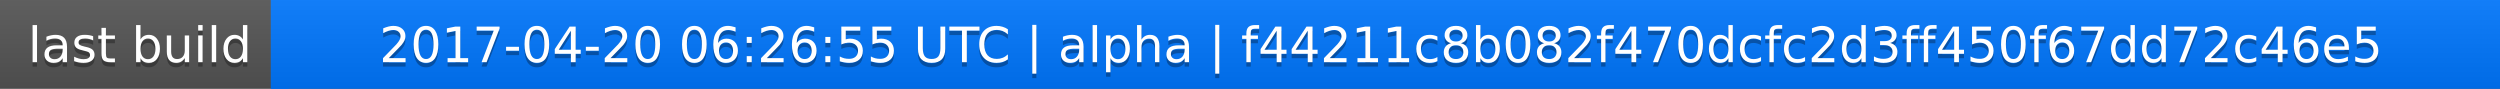
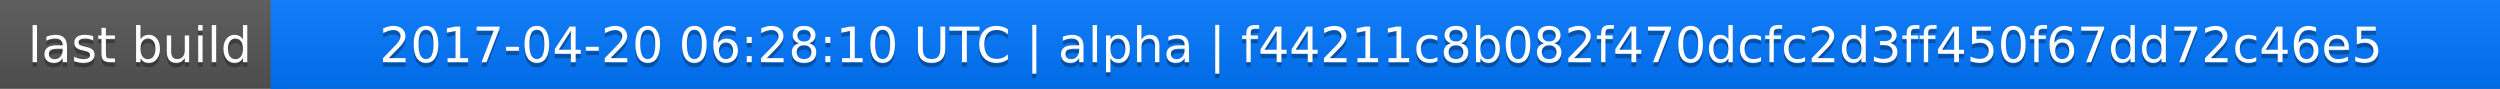
<svg xmlns="http://www.w3.org/2000/svg" width="563" height="20">
  <linearGradient id="a" x2="0" y2="100%">
    <stop offset="0" stop-color="#bbb" stop-opacity=".1" />
    <stop offset="1" stop-opacity=".1" />
  </linearGradient>
  <rect rx="0" width="563" height="20" fill="#555" />
  <rect rx="0" x="61" width="502" height="20" fill="#07f" />
  <path fill="#07f" d="M61 0h4v20h-4z" />
  <rect rx="0" width="563" height="20" fill="url(#a)" />
  <g fill="#fff" text-anchor="middle" font-family="DejaVu Sans,Verdana,Geneva,sans-serif" font-size="11">
    <text x="31.5" y="15" fill="#010101" fill-opacity=".3">last build</text>
    <text x="31.5" y="14">last build</text>
-     <text x="311" y="15" fill="#010101" fill-opacity=".3">2017-04-20 06:26:55 UTC | alpha | f44211c8b082f470dcfc2d3ff450f67dd72c46e5</text>
-     <text x="311" y="14">2017-04-20 06:26:55 UTC | alpha | f44211c8b082f470dcfc2d3ff450f67dd72c46e5</text>
+     <text x="311" y="15" fill="#010101" fill-opacity=".3">2017-04-20 06:28:10 UTC | alpha | f44211c8b082f470dcfc2d3ff450f67dd72c46e5</text>
+     <text x="311" y="14">2017-04-20 06:28:10 UTC | alpha | f44211c8b082f470dcfc2d3ff450f67dd72c46e5</text>
  </g>
</svg>
